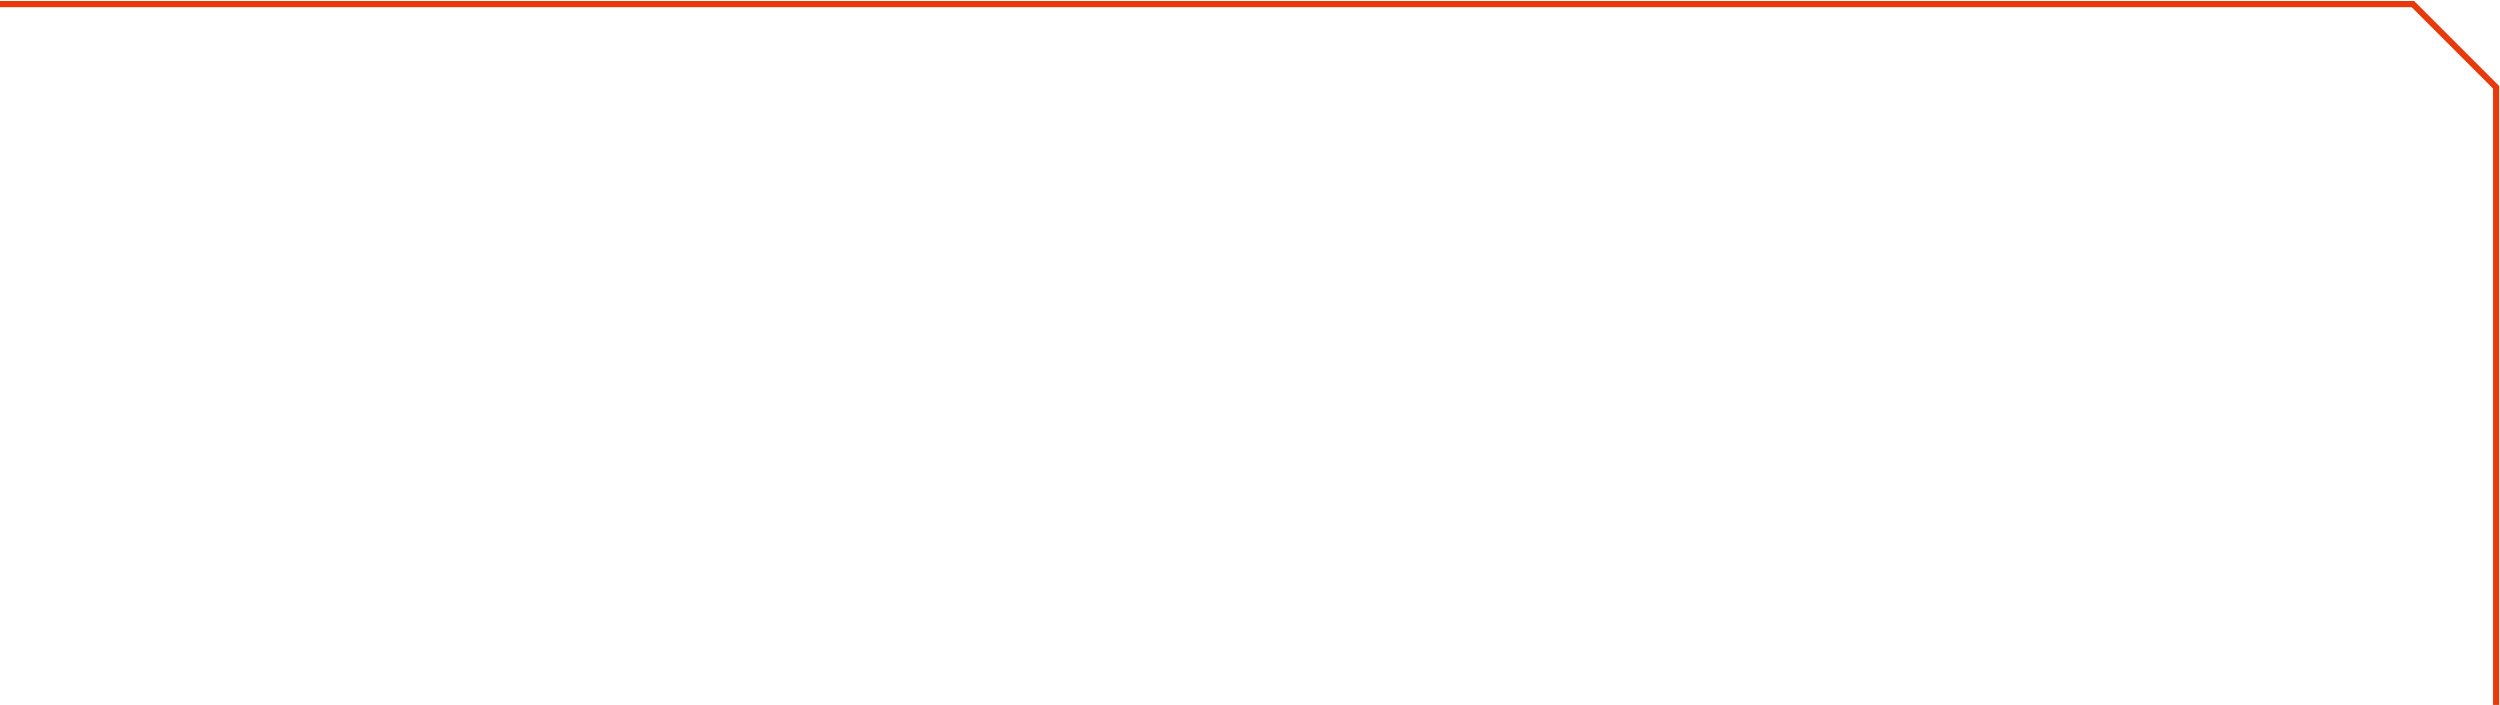
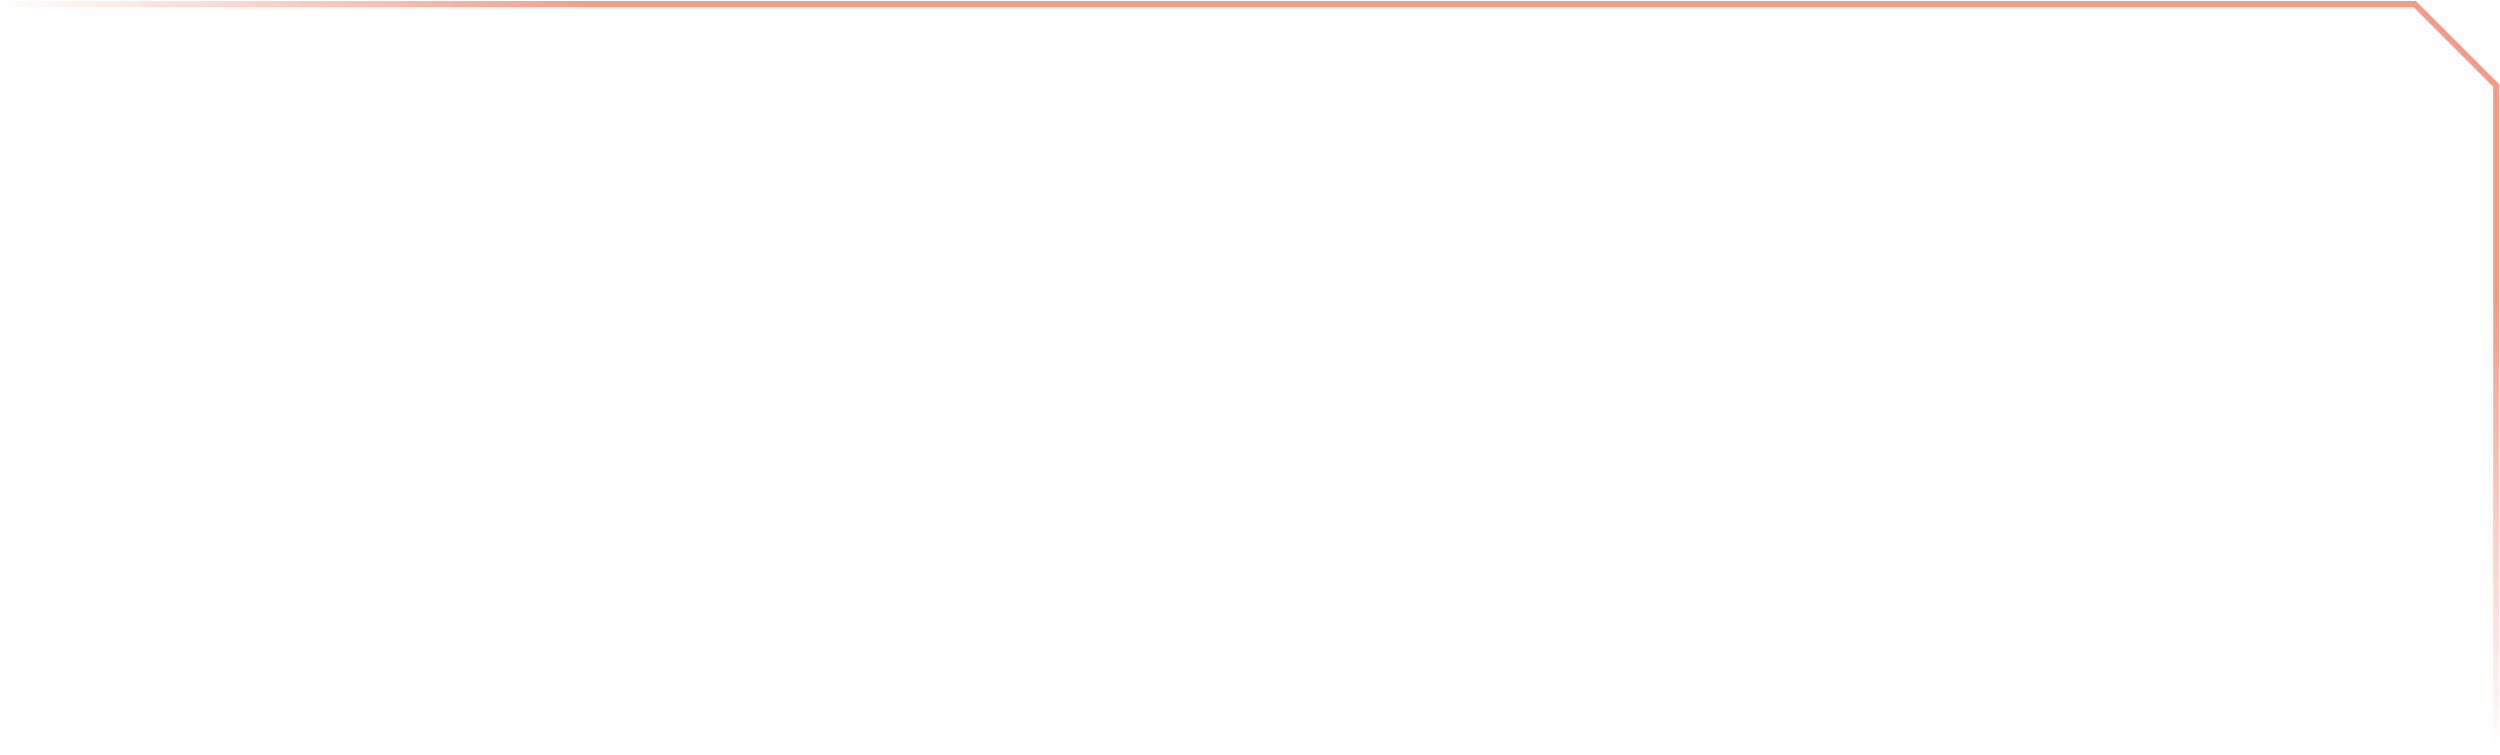
- <svg xmlns="http://www.w3.org/2000/svg" width="610" height="172" viewBox="0 0 610 172" fill="none">
-   <path d="M609.05 172V21.3L588.75 1H0" stroke="#E9390B" stroke-width="1.5" />
+ <svg xmlns="http://www.w3.org/2000/svg" width="623" height="188" viewBox="0 0 623 188" fill="none">
+   <mask id="mask0_4590_106913" style="mask-type:alpha" maskUnits="userSpaceOnUse" x="0" y="0" width="623" height="188">
+     <path opacity="0.5" d="M622.05 187.5V21.3L601.75 1H0" stroke="#E9390B" stroke-width="1.5" />
+   </mask>
+   <g mask="url(#mask0_4590_106913)">
+     <rect x="-1" y="-27.5" width="314" height="251" fill="url(#paint0_linear_4590_106913)" />
+     <rect x="236" y="187.5" width="219" height="452" transform="rotate(-90 236 187.5)" fill="url(#paint1_linear_4590_106913)" />
+   </g>
+   <defs>
+     <linearGradient id="paint0_linear_4590_106913" x1="313" y1="-27.5" x2="-1" y2="-27.5" gradientUnits="userSpaceOnUse">
+       <stop offset="0.526" stop-color="#E9390B" />
+       <stop offset="1" stop-color="#E9390B" stop-opacity="0" />
+     </linearGradient>
+     <linearGradient id="paint1_linear_4590_106913" x1="455" y1="187.5" x2="236" y2="187.5" gradientUnits="userSpaceOnUse">
+       <stop offset="0.484" stop-color="#E9390B" />
+       <stop offset="1" stop-color="#E9390B" stop-opacity="0" />
+     </linearGradient>
+   </defs>
</svg>
